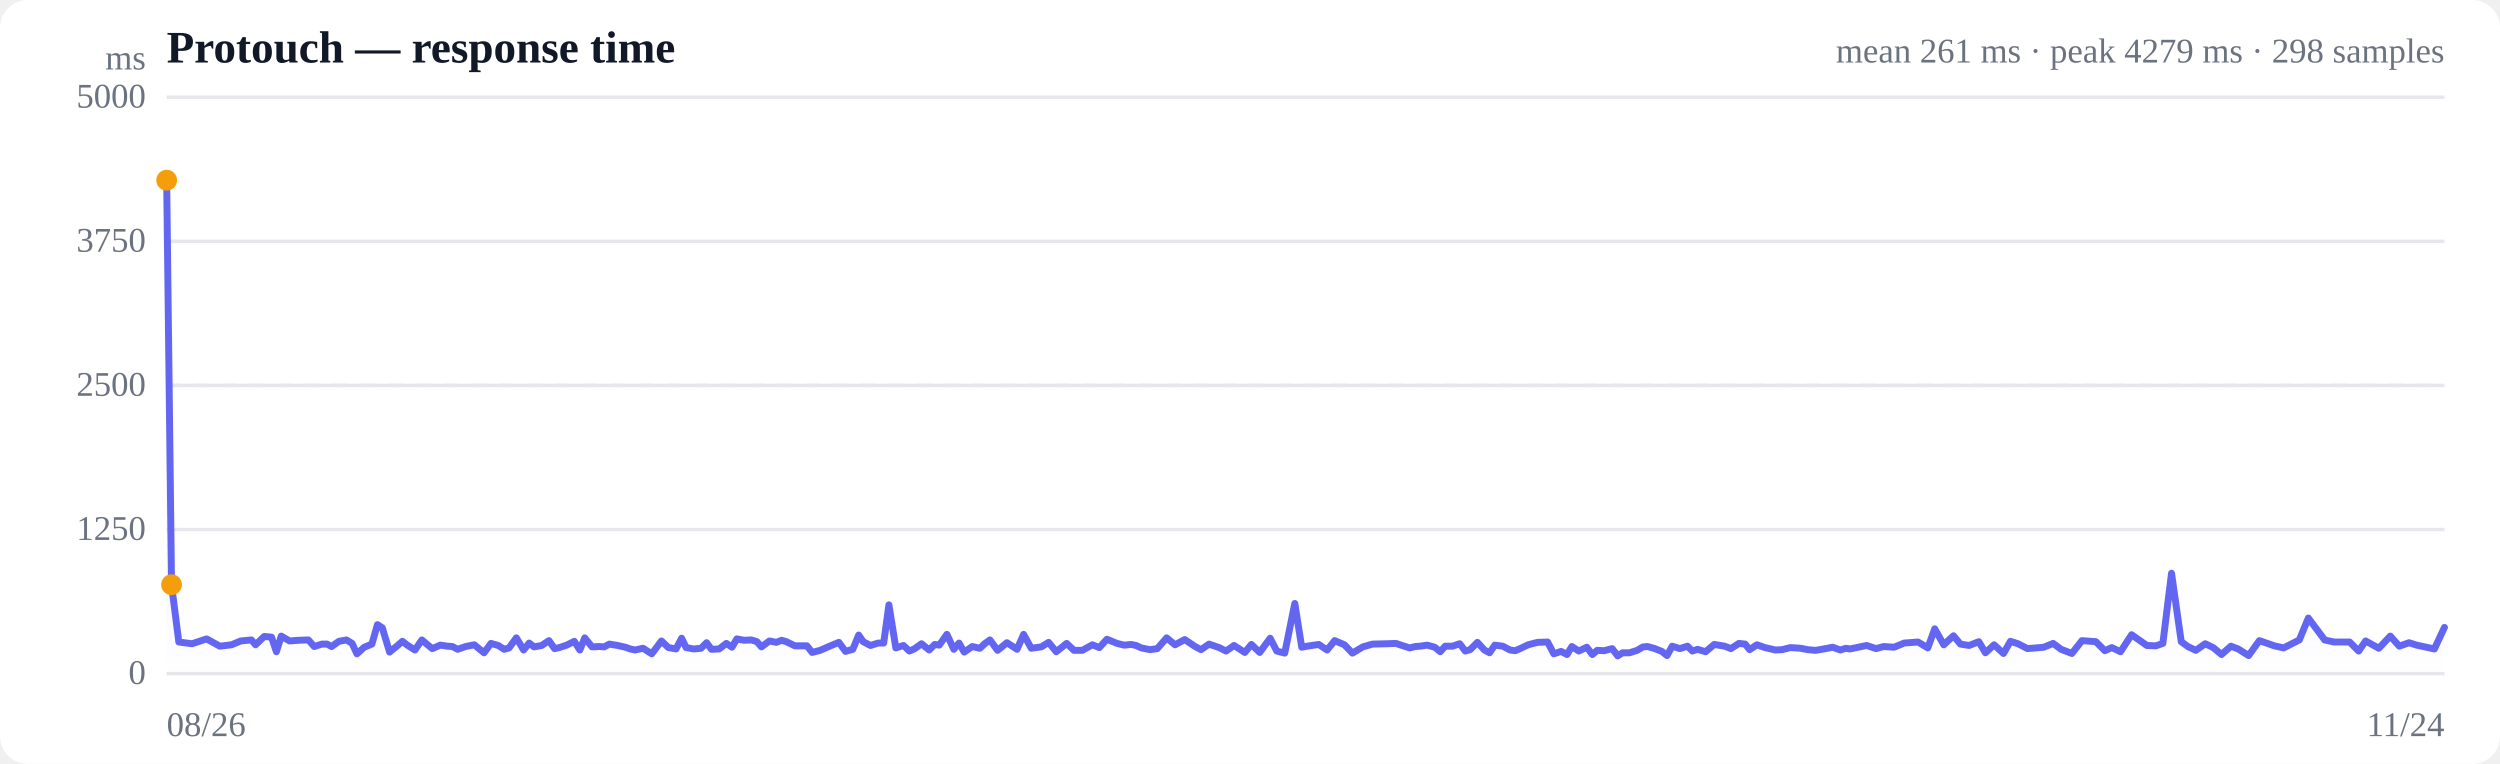
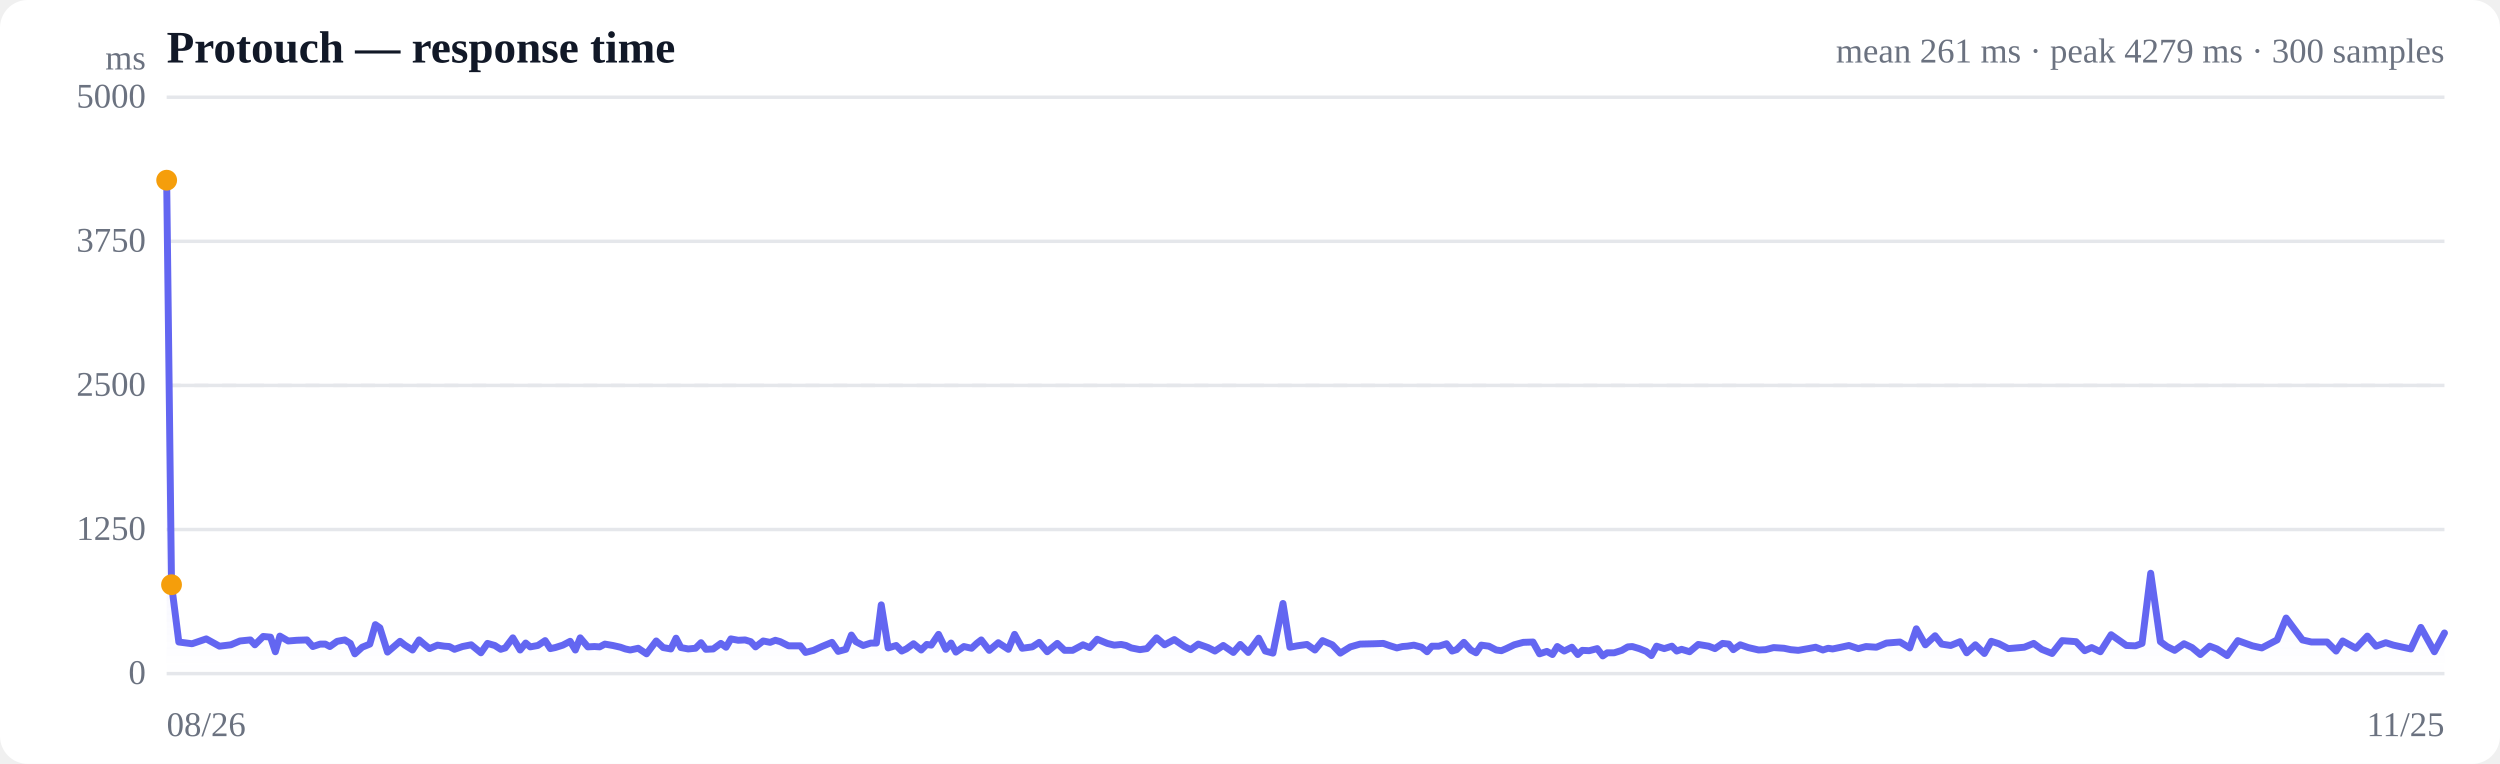
<svg xmlns="http://www.w3.org/2000/svg" viewBox="0 0 720 220" width="720" height="220" role="img" aria-label="Response time over time">
  <style>
  :root { color-scheme: light dark; }
  .bg { fill: #ffffff; }
  .grid { stroke: #e5e7eb; stroke-width: 1; }
  .axis { fill: #6b7280; font-size: 10px; }
  .title { fill: #111827; font-size: 13px; font-weight: 600; }
  .sub { fill: #6b7280; font-size: 10px; }
  .line { stroke: #6366f1; stroke-width: 2; fill: none; stroke-linejoin: round; stroke-linecap: round; }
  .area { fill: url(#fade); }
  .dot-degraded { fill: #f59e0b; }
  .dot-down { fill: #ef4444; }
  .empty { fill: #9ca3af; font-size: 12px; }
  @media (prefers-color-scheme: dark) {
    .bg { fill: #0b0f19; }
    .grid { stroke: #1f2937; }
    .axis, .sub { fill: #9ca3af; }
    .title { fill: #f3f4f6; }
    .line { stroke: #818cf8; }
  }
</style>
  <defs>
    <linearGradient id="fade" x1="0" y1="0" x2="0" y2="1">
      <stop offset="0%" stop-color="#6366f1" stop-opacity="0.28" />
      <stop offset="100%" stop-color="#6366f1" stop-opacity="0" />
    </linearGradient>
  </defs>
  <rect class="bg" width="720" height="220" rx="8" />
  <text class="title" x="48" y="18">Protouch — response time</text>
-   <text class="sub" x="704" y="18" text-anchor="end">mean 261 ms · peak 4279 ms · 298 samples</text>
+   <text class="sub" x="704" y="18" text-anchor="end">mean 261 ms · peak 4279 ms · 300 samples</text>
  <line class="grid" x1="48" y1="194.0" x2="704" y2="194.0" />
  <text class="axis" x="42" y="197" text-anchor="end">0</text>
  <line class="grid" x1="48" y1="152.5" x2="704" y2="152.5" />
  <text class="axis" x="42" y="155.5" text-anchor="end">1250</text>
  <line class="grid" x1="48" y1="111.0" x2="704" y2="111.0" />
  <text class="axis" x="42" y="114" text-anchor="end">2500</text>
  <line class="grid" x1="48" y1="69.5" x2="704" y2="69.5" />
  <text class="axis" x="42" y="72.5" text-anchor="end">3750</text>
  <line class="grid" x1="48" y1="28.0" x2="704" y2="28.0" />
  <text class="axis" x="42" y="31" text-anchor="end">5000</text>
  <line class="grid" stroke-dasharray="4 4" x1="48" y1="111.0" x2="704" y2="111.0" />
-   <path class="area" d="M48.0,51.9 L48.0,51.9 L49.4,168.4 L51.5,184.9 L55.3,185.4 L59.5,184.0 L63.3,186.1 L66.7,185.7 L69.3,184.6 L72.4,184.3 L73.6,185.7 L76.1,183.3 L78.2,183.5 L79.6,187.7 L81.0,183.2 L83.4,184.6 L85.9,184.4 L88.8,184.3 L90.5,186.2 L92.7,185.5 L94.2,185.5 L95.5,186.2 L97.6,184.7 L99.8,184.3 L101.4,185.3 L102.8,188.3 L104.9,186.4 L107.1,185.5 L108.7,179.9 L110.1,180.8 L112.2,187.8 L114.4,186.0 L115.9,184.7 L117.3,185.8 L119.5,187.2 L121.5,184.3 L122.9,185.5 L124.5,186.8 L126.8,185.8 L128.9,186.1 L130.3,186.2 L131.8,187.0 L134.1,186.2 L136.6,185.7 L139.4,188.0 L141.4,185.3 L143.5,185.9 L145.2,187.0 L146.6,186.6 L148.7,183.7 L150.8,187.2 L152.4,185.2 L153.8,186.3 L156.0,185.9 L158.1,184.5 L159.7,186.8 L161.1,186.5 L163.2,185.8 L165.4,184.7 L167.0,187.2 L168.4,183.7 L170.5,186.3 L172.5,186.2 L174.0,186.3 L175.5,185.5 L177.9,185.9 L180.1,186.4 L181.5,186.9 L182.9,187.2 L185.2,186.7 L187.7,188.3 L190.5,184.6 L192.5,186.5 L194.7,186.9 L196.3,183.8 L197.6,186.5 L199.8,186.9 L201.9,186.7 L203.5,185.1 L204.9,187.0 L207.1,186.9 L209.2,185.3 L210.8,186.4 L212.2,184.0 L214.3,184.4 L216.4,184.3 L218.0,184.8 L219.3,186.3 L221.6,184.6 L223.6,185.0 L225.1,184.4 L226.5,184.8 L228.9,186.0 L231.0,186.0 L232.4,186.0 L233.9,187.9 L236.2,187.3 L238.7,186.2 L241.6,185.0 L243.5,187.6 L245.6,187.0 L247.3,182.9 L248.6,184.8 L250.7,185.9 L252.9,185.2 L254.5,185.2 L256.0,174.2 L258.0,186.6 L260.2,185.9 L261.9,187.5 L263.3,186.9 L265.4,185.4 L267.6,187.2 L269.2,185.6 L270.5,185.8 L272.7,182.7 L274.7,187.0 L276.2,185.2 L277.7,187.8 L280.0,186.2 L282.2,186.7 L283.7,185.3 L285.1,184.3 L287.3,187.3 L290.0,185.1 L292.9,187.0 L294.8,182.7 L297.0,186.7 L299.9,186.3 L302.0,185.0 L304.2,187.7 L307.2,185.3 L309.3,187.3 L311.7,187.3 L314.6,185.7 L316.6,186.5 L318.8,184.1 L321.7,185.3 L323.8,185.8 L325.8,185.6 L327.2,185.9 L328.7,186.6 L331.2,187.1 L333.3,186.8 L336.0,183.7 L338.4,185.7 L341.2,184.2 L344.2,186.2 L345.9,187.1 L348.2,185.5 L351.1,186.5 L353.1,187.5 L355.4,185.9 L358.5,187.9 L360.4,185.6 L362.8,187.9 L365.8,183.8 L367.7,187.5 L370.0,188.1 L372.9,173.8 L374.9,186.4 L377.1,186.0 L379.8,185.6 L382.2,187.2 L384.4,184.5 L387.2,185.7 L389.5,188.1 L392.5,186.3 L395.3,185.5 L399.4,185.4 L402.0,185.3 L403.8,185.9 L406.0,186.6 L407.6,186.2 L409.0,186.1 L411.0,185.8 L413.2,186.4 L414.8,187.7 L416.2,186.1 L418.3,186.1 L420.4,185.4 L422.0,187.5 L423.4,187.1 L425.5,185.0 L427.5,187.2 L429.0,188.0 L430.5,185.8 L432.8,186.1 L434.9,187.2 L436.4,187.4 L437.8,186.8 L440.1,185.7 L442.8,185.0 L445.7,184.9 L447.5,188.3 L449.6,187.6 L451.3,188.5 L452.7,186.2 L454.7,187.5 L457.0,186.4 L458.6,188.5 L460.0,187.3 L462.0,187.4 L464.3,186.8 L465.9,188.9 L467.3,188.0 L469.3,188.0 L471.5,187.3 L473.2,186.3 L474.5,186.2 L476.6,186.8 L478.6,187.6 L480.1,188.8 L481.6,186.1 L483.8,186.8 L486.0,186.1 L487.4,187.5 L488.9,187.0 L491.2,187.7 L493.7,185.6 L496.7,186.1 L498.5,186.8 L500.8,185.3 L502.6,185.5 L503.9,187.1 L506.0,185.7 L508.3,186.5 L511.3,187.2 L513.3,187.1 L515.6,186.5 L518.6,186.7 L520.6,187.1 L522.9,187.3 L525.8,186.8 L527.8,186.4 L530.0,187.2 L531.6,186.7 L532.8,186.9 L535.2,186.4 L537.6,185.9 L540.3,186.8 L542.5,186.2 L545.5,186.4 L548.4,185.2 L552.4,184.9 L555.2,186.6 L557.2,181.1 L559.8,185.7 L562.6,183.1 L564.6,185.5 L567.1,185.9 L569.9,184.8 L571.8,188.0 L574.3,185.7 L577.0,188.2 L579.0,184.7 L581.2,185.4 L583.9,186.8 L586.3,186.6 L588.6,186.4 L591.3,185.3 L593.6,187.0 L596.7,188.2 L599.6,184.5 L603.6,184.8 L606.2,187.4 L608.2,186.5 L610.7,187.7 L613.9,182.8 L618.3,185.9 L620.9,186.0 L622.9,185.3 L625.4,165.1 L628.2,184.8 L630.1,186.2 L632.4,187.3 L635.1,185.4 L637.4,186.5 L639.8,188.5 L642.5,186.1 L644.6,186.9 L647.6,188.8 L650.7,184.5 L655.0,186.0 L657.7,186.6 L662.2,184.3 L664.8,178.0 L669.5,184.3 L672.2,184.9 L676.7,184.9 L679.3,187.5 L681.3,184.6 L685.1,186.7 L688.4,183.2 L691.0,186.1 L693.8,185.1 L696.0,185.8 L701.1,186.9 L704.0,180.7 L704.0,194.0 L48.0,194.0 Z" />
-   <path class="line" d="M48.0,51.9 L49.4,168.4 L51.5,184.9 L55.3,185.4 L59.5,184.0 L63.3,186.1 L66.7,185.7 L69.3,184.6 L72.4,184.3 L73.6,185.7 L76.1,183.3 L78.2,183.5 L79.6,187.7 L81.0,183.2 L83.4,184.6 L85.9,184.4 L88.8,184.3 L90.5,186.2 L92.7,185.5 L94.2,185.5 L95.5,186.2 L97.6,184.7 L99.8,184.3 L101.4,185.3 L102.8,188.3 L104.9,186.4 L107.1,185.5 L108.7,179.9 L110.1,180.8 L112.2,187.8 L114.4,186.0 L115.9,184.7 L117.3,185.8 L119.5,187.2 L121.5,184.3 L122.9,185.5 L124.5,186.8 L126.8,185.8 L128.9,186.1 L130.3,186.2 L131.8,187.0 L134.1,186.2 L136.6,185.7 L139.4,188.0 L141.4,185.3 L143.5,185.9 L145.2,187.0 L146.6,186.6 L148.7,183.7 L150.8,187.2 L152.4,185.2 L153.8,186.3 L156.0,185.9 L158.1,184.5 L159.7,186.8 L161.1,186.5 L163.2,185.8 L165.4,184.7 L167.0,187.2 L168.4,183.7 L170.5,186.3 L172.5,186.2 L174.0,186.3 L175.5,185.5 L177.9,185.9 L180.1,186.4 L181.5,186.9 L182.9,187.2 L185.2,186.7 L187.7,188.3 L190.5,184.6 L192.5,186.5 L194.7,186.9 L196.3,183.8 L197.6,186.5 L199.8,186.9 L201.9,186.7 L203.5,185.1 L204.9,187.0 L207.1,186.9 L209.2,185.3 L210.8,186.4 L212.2,184.0 L214.3,184.4 L216.4,184.3 L218.0,184.8 L219.3,186.3 L221.6,184.6 L223.6,185.0 L225.1,184.4 L226.5,184.8 L228.9,186.0 L231.0,186.0 L232.4,186.0 L233.9,187.9 L236.2,187.3 L238.7,186.2 L241.6,185.0 L243.5,187.6 L245.6,187.0 L247.3,182.9 L248.6,184.8 L250.7,185.9 L252.9,185.2 L254.5,185.2 L256.0,174.2 L258.0,186.6 L260.2,185.9 L261.9,187.5 L263.3,186.9 L265.4,185.4 L267.6,187.2 L269.2,185.6 L270.5,185.8 L272.7,182.7 L274.7,187.0 L276.2,185.2 L277.7,187.8 L280.0,186.2 L282.2,186.7 L283.7,185.3 L285.1,184.3 L287.3,187.3 L290.0,185.1 L292.9,187.0 L294.8,182.7 L297.0,186.7 L299.9,186.3 L302.0,185.0 L304.2,187.7 L307.2,185.3 L309.3,187.3 L311.7,187.3 L314.6,185.7 L316.6,186.5 L318.8,184.1 L321.7,185.3 L323.8,185.8 L325.8,185.6 L327.2,185.9 L328.7,186.6 L331.2,187.1 L333.3,186.8 L336.0,183.7 L338.4,185.7 L341.2,184.2 L344.2,186.2 L345.9,187.1 L348.2,185.5 L351.1,186.5 L353.1,187.5 L355.4,185.9 L358.5,187.9 L360.4,185.6 L362.8,187.9 L365.8,183.8 L367.7,187.5 L370.0,188.1 L372.9,173.8 L374.9,186.4 L377.1,186.0 L379.8,185.6 L382.2,187.2 L384.4,184.5 L387.2,185.7 L389.5,188.1 L392.5,186.3 L395.3,185.5 L399.4,185.4 L402.0,185.3 L403.8,185.9 L406.0,186.6 L407.6,186.2 L409.0,186.1 L411.0,185.8 L413.2,186.4 L414.8,187.7 L416.2,186.1 L418.3,186.1 L420.4,185.4 L422.0,187.5 L423.4,187.1 L425.5,185.0 L427.5,187.2 L429.0,188.0 L430.5,185.8 L432.8,186.1 L434.9,187.2 L436.4,187.4 L437.8,186.8 L440.1,185.7 L442.8,185.0 L445.7,184.9 L447.5,188.3 L449.6,187.6 L451.3,188.5 L452.7,186.2 L454.7,187.5 L457.0,186.4 L458.6,188.5 L460.0,187.3 L462.0,187.4 L464.3,186.8 L465.9,188.9 L467.3,188.0 L469.3,188.0 L471.5,187.3 L473.2,186.3 L474.5,186.2 L476.6,186.8 L478.6,187.6 L480.1,188.8 L481.6,186.1 L483.8,186.8 L486.0,186.1 L487.4,187.5 L488.9,187.0 L491.2,187.7 L493.7,185.6 L496.7,186.1 L498.5,186.8 L500.8,185.3 L502.6,185.5 L503.9,187.1 L506.0,185.7 L508.3,186.5 L511.3,187.2 L513.3,187.1 L515.6,186.5 L518.6,186.7 L520.6,187.1 L522.9,187.3 L525.8,186.8 L527.8,186.4 L530.0,187.2 L531.6,186.7 L532.8,186.9 L535.2,186.4 L537.6,185.9 L540.3,186.8 L542.5,186.2 L545.5,186.4 L548.4,185.2 L552.4,184.9 L555.2,186.6 L557.2,181.1 L559.8,185.7 L562.6,183.1 L564.6,185.5 L567.1,185.9 L569.9,184.8 L571.8,188.0 L574.3,185.7 L577.0,188.2 L579.0,184.7 L581.2,185.4 L583.9,186.8 L586.3,186.6 L588.6,186.4 L591.3,185.3 L593.6,187.0 L596.7,188.2 L599.6,184.5 L603.6,184.8 L606.2,187.4 L608.2,186.5 L610.7,187.7 L613.9,182.8 L618.3,185.9 L620.9,186.0 L622.9,185.3 L625.4,165.1 L628.2,184.8 L630.1,186.2 L632.4,187.3 L635.1,185.4 L637.4,186.5 L639.8,188.5 L642.5,186.1 L644.6,186.9 L647.6,188.8 L650.7,184.5 L655.0,186.0 L657.7,186.6 L662.2,184.3 L664.8,178.0 L669.5,184.3 L672.2,184.9 L676.7,184.9 L679.3,187.5 L681.3,184.6 L685.1,186.7 L688.4,183.2 L691.0,186.1 L693.8,185.1 L696.0,185.8 L701.1,186.9 L704.0,180.7" />
+   <path class="area" d="M48.0,51.9 L48.0,51.9 L49.4,168.4 L51.5,184.9 L55.3,185.4 L59.4,184.0 L63.2,186.1 L66.5,185.7 L69.1,184.6 L72.1,184.3 L73.4,185.7 L75.8,183.3 L77.9,183.5 L79.3,187.7 L80.6,183.2 L83.0,184.6 L85.5,184.4 L88.4,184.3 L90.1,186.2 L92.2,185.5 L93.7,185.5 L95.0,186.2 L97.1,184.7 L99.3,184.3 L100.9,185.3 L102.2,188.3 L104.3,186.4 L106.5,185.5 L108.1,179.9 L109.4,180.8 L111.6,187.8 L113.7,186.0 L115.2,184.7 L116.6,185.8 L118.8,187.2 L120.7,184.3 L122.1,185.5 L123.7,186.8 L126.0,185.8 L128.0,186.1 L129.4,186.2 L130.9,187.0 L133.2,186.2 L135.7,185.7 L138.5,188.0 L140.4,185.3 L142.5,185.9 L144.2,187.0 L145.5,186.6 L147.7,183.7 L149.8,187.2 L151.4,185.2 L152.7,186.3 L154.9,185.9 L157.0,184.5 L158.5,186.8 L159.9,186.5 L162.1,185.8 L164.2,184.7 L165.7,187.2 L167.1,183.7 L169.3,186.3 L171.2,186.2 L172.7,186.3 L174.2,185.5 L176.5,185.9 L178.7,186.4 L180.1,186.9 L181.5,187.2 L183.8,186.7 L186.2,188.3 L189.0,184.6 L191.0,186.5 L193.2,186.9 L194.7,183.8 L196.1,186.5 L198.2,186.9 L200.3,186.7 L201.9,185.1 L203.3,187.0 L205.4,186.9 L207.6,185.3 L209.1,186.4 L210.5,184.0 L212.6,184.4 L214.6,184.3 L216.2,184.8 L217.6,186.3 L219.8,184.6 L221.8,185.0 L223.3,184.4 L224.7,184.8 L227.1,186.0 L229.1,186.0 L230.5,186.0 L232.0,187.9 L234.3,187.3 L236.7,186.2 L239.6,185.0 L241.4,187.6 L243.6,187.0 L245.2,182.9 L246.5,184.8 L248.6,185.9 L250.8,185.2 L252.4,185.2 L253.8,174.2 L255.8,186.6 L258.1,185.9 L259.7,187.5 L261.0,186.9 L263.1,185.4 L265.3,187.2 L266.9,185.6 L268.2,185.8 L270.3,182.7 L272.4,187.0 L273.9,185.2 L275.3,187.8 L277.6,186.2 L279.8,186.7 L281.3,185.3 L282.6,184.3 L284.9,187.3 L287.5,185.1 L290.4,187.0 L292.2,182.7 L294.4,186.7 L297.3,186.3 L299.3,185.0 L301.6,187.7 L304.5,185.3 L306.6,187.3 L308.9,187.3 L311.9,185.7 L313.8,186.5 L316.0,184.1 L318.9,185.3 L320.9,185.8 L322.9,185.6 L324.3,185.9 L325.8,186.6 L328.3,187.1 L330.3,186.8 L333.1,183.7 L335.4,185.7 L338.2,184.2 L341.1,186.2 L342.9,187.1 L345.1,185.5 L347.9,186.5 L349.9,187.5 L352.3,185.9 L355.2,187.9 L357.2,185.6 L359.5,187.9 L362.5,183.8 L364.4,187.5 L366.6,188.1 L369.5,173.8 L371.5,186.4 L373.6,186.0 L376.4,185.6 L378.7,187.2 L380.9,184.5 L383.7,185.7 L386.0,188.1 L388.9,186.3 L391.7,185.5 L395.8,185.4 L398.4,185.3 L400.1,185.9 L402.3,186.6 L403.9,186.2 L405.3,186.1 L407.2,185.8 L409.4,186.4 L411.0,187.7 L412.4,186.1 L414.4,186.1 L416.6,185.4 L418.2,187.5 L419.5,187.1 L421.6,185.0 L423.6,187.2 L425.1,188.0 L426.6,185.8 L428.8,186.1 L430.9,187.2 L432.4,187.4 L433.8,186.8 L436.1,185.7 L438.7,185.0 L441.5,184.9 L443.4,188.3 L445.5,187.6 L447.1,188.5 L448.5,186.2 L450.5,187.5 L452.7,186.4 L454.4,188.5 L455.7,187.3 L457.7,187.4 L460.0,186.8 L461.6,188.9 L462.9,188.0 L464.9,188.0 L467.1,187.3 L468.8,186.3 L470.1,186.2 L472.1,186.8 L474.1,187.6 L475.6,188.8 L477.1,186.1 L479.3,186.8 L481.5,186.1 L482.9,187.5 L484.3,187.0 L486.6,187.7 L489.1,185.6 L492.1,186.1 L493.9,186.8 L496.1,185.3 L497.9,185.5 L499.2,187.1 L501.2,185.7 L503.5,186.5 L506.5,187.2 L508.5,187.1 L510.8,186.5 L513.8,186.7 L515.7,187.1 L517.9,187.3 L520.8,186.8 L522.9,186.4 L525.0,187.2 L526.5,186.7 L527.8,186.9 L530.2,186.4 L532.5,185.9 L535.2,186.8 L537.4,186.2 L540.4,186.4 L543.3,185.2 L547.2,184.9 L550.0,186.6 L551.9,181.1 L554.5,185.7 L557.3,183.1 L559.2,185.5 L561.8,185.9 L564.5,184.8 L566.4,188.0 L568.9,185.7 L571.5,188.2 L573.5,184.7 L575.7,185.4 L578.4,186.8 L580.7,186.6 L583.0,186.4 L585.7,185.3 L588.0,187.0 L591.0,188.2 L593.9,184.5 L597.9,184.8 L600.4,187.4 L602.4,186.5 L604.9,187.7 L608.0,182.8 L612.4,185.9 L615.0,186.0 L616.9,185.3 L619.4,165.1 L622.2,184.8 L624.1,186.2 L626.3,187.3 L629.0,185.4 L631.3,186.5 L633.7,188.5 L636.4,186.1 L638.5,186.9 L641.4,188.8 L644.5,184.5 L648.7,186.0 L651.4,186.6 L655.8,184.3 L658.4,178.0 L663.1,184.3 L665.7,184.9 L670.2,184.9 L672.8,187.5 L674.7,184.6 L678.5,186.7 L681.8,183.2 L684.3,186.1 L687.1,185.1 L689.3,185.8 L694.3,186.9 L697.2,180.7 L701.1,187.7 L704.0,182.3 L704.0,194.0 L48.0,194.0 Z" />
+   <path class="line" d="M48.0,51.9 L49.4,168.4 L51.5,184.9 L55.3,185.4 L59.4,184.0 L63.2,186.1 L66.5,185.7 L69.1,184.6 L72.1,184.3 L73.4,185.7 L75.8,183.3 L77.9,183.5 L79.3,187.7 L80.6,183.2 L83.0,184.6 L85.5,184.4 L88.4,184.3 L90.1,186.2 L92.2,185.5 L93.7,185.5 L95.0,186.2 L97.1,184.7 L99.3,184.3 L100.9,185.3 L102.2,188.3 L104.3,186.4 L106.5,185.5 L108.1,179.9 L109.4,180.8 L111.6,187.8 L113.7,186.0 L115.2,184.7 L116.6,185.8 L118.8,187.2 L120.7,184.3 L122.1,185.5 L123.7,186.8 L126.0,185.8 L128.0,186.1 L129.4,186.2 L130.9,187.0 L133.2,186.2 L135.7,185.7 L138.5,188.0 L140.4,185.3 L142.5,185.9 L144.2,187.0 L145.5,186.6 L147.7,183.7 L149.8,187.2 L151.4,185.2 L152.7,186.3 L154.9,185.9 L157.0,184.5 L158.5,186.8 L159.9,186.5 L162.1,185.8 L164.2,184.7 L165.7,187.2 L167.1,183.7 L169.3,186.3 L171.2,186.2 L172.7,186.3 L174.2,185.5 L176.5,185.9 L178.7,186.4 L180.1,186.9 L181.5,187.2 L183.8,186.7 L186.2,188.3 L189.0,184.6 L191.0,186.5 L193.2,186.9 L194.7,183.8 L196.1,186.5 L198.2,186.9 L200.3,186.7 L201.9,185.1 L203.3,187.0 L205.4,186.9 L207.6,185.3 L209.1,186.4 L210.5,184.0 L212.6,184.4 L214.6,184.3 L216.2,184.8 L217.6,186.3 L219.8,184.6 L221.8,185.0 L223.3,184.4 L224.7,184.8 L227.1,186.0 L229.1,186.0 L230.5,186.0 L232.0,187.9 L234.3,187.3 L236.7,186.2 L239.6,185.0 L241.4,187.6 L243.6,187.0 L245.2,182.9 L246.5,184.8 L248.6,185.9 L250.8,185.2 L252.4,185.2 L253.8,174.2 L255.8,186.6 L258.1,185.9 L259.7,187.5 L261.0,186.9 L263.1,185.4 L265.3,187.2 L266.9,185.6 L268.2,185.8 L270.3,182.7 L272.4,187.0 L273.9,185.2 L275.3,187.8 L277.6,186.2 L279.8,186.7 L281.3,185.3 L282.6,184.3 L284.9,187.3 L287.5,185.1 L290.4,187.0 L292.2,182.7 L294.4,186.7 L297.3,186.3 L299.3,185.0 L301.6,187.7 L304.5,185.3 L306.6,187.3 L308.9,187.3 L311.9,185.7 L313.8,186.5 L316.0,184.1 L318.9,185.3 L320.9,185.8 L322.9,185.6 L324.3,185.9 L325.8,186.6 L328.3,187.1 L330.3,186.8 L333.1,183.7 L335.4,185.7 L338.2,184.2 L341.1,186.2 L342.9,187.1 L345.1,185.5 L347.9,186.5 L349.9,187.5 L352.3,185.9 L355.2,187.9 L357.2,185.6 L359.5,187.9 L362.5,183.8 L364.4,187.5 L366.6,188.1 L369.5,173.8 L371.5,186.4 L373.6,186.0 L376.4,185.6 L378.7,187.2 L380.9,184.5 L383.7,185.7 L386.0,188.1 L388.9,186.3 L391.7,185.5 L395.8,185.4 L398.4,185.3 L400.1,185.9 L402.3,186.6 L403.9,186.2 L405.3,186.1 L407.2,185.8 L409.4,186.4 L411.0,187.7 L412.4,186.1 L414.4,186.1 L416.6,185.4 L418.2,187.5 L419.5,187.1 L421.6,185.0 L423.6,187.2 L425.1,188.0 L426.6,185.8 L428.8,186.1 L430.9,187.2 L432.4,187.4 L433.8,186.8 L436.1,185.7 L438.7,185.0 L441.5,184.9 L443.4,188.3 L445.5,187.6 L447.1,188.5 L448.5,186.2 L450.5,187.5 L452.7,186.4 L454.4,188.5 L455.7,187.3 L457.7,187.4 L460.0,186.8 L461.6,188.9 L462.9,188.0 L464.9,188.0 L467.1,187.3 L468.8,186.3 L470.1,186.2 L472.1,186.8 L474.1,187.6 L475.6,188.8 L477.1,186.1 L479.3,186.8 L481.5,186.1 L482.9,187.5 L484.3,187.0 L486.6,187.7 L489.1,185.6 L492.1,186.1 L493.9,186.8 L496.1,185.3 L497.9,185.5 L499.2,187.1 L501.2,185.7 L503.5,186.5 L506.5,187.2 L508.5,187.1 L510.8,186.5 L513.8,186.7 L515.7,187.1 L517.9,187.3 L520.8,186.8 L522.9,186.4 L525.0,187.2 L526.5,186.7 L527.8,186.9 L530.2,186.4 L532.5,185.9 L535.2,186.8 L537.4,186.2 L540.4,186.4 L543.3,185.2 L547.2,184.9 L550.0,186.6 L551.9,181.1 L554.5,185.7 L557.3,183.1 L559.2,185.5 L561.8,185.9 L564.5,184.8 L566.4,188.0 L568.9,185.7 L571.5,188.2 L573.5,184.7 L575.7,185.4 L578.4,186.8 L580.7,186.6 L583.0,186.4 L585.7,185.3 L588.0,187.0 L591.0,188.2 L593.9,184.5 L597.9,184.8 L600.4,187.4 L602.4,186.5 L604.9,187.7 L608.0,182.8 L612.4,185.9 L615.0,186.0 L616.9,185.3 L619.4,165.1 L622.2,184.8 L624.1,186.2 L626.3,187.3 L629.0,185.4 L631.3,186.5 L633.7,188.5 L636.4,186.1 L638.5,186.9 L641.4,188.8 L644.5,184.5 L648.7,186.0 L651.4,186.6 L655.8,184.3 L658.4,178.0 L663.1,184.3 L665.7,184.9 L670.2,184.9 L672.8,187.5 L674.7,184.6 L678.5,186.7 L681.8,183.2 L684.3,186.1 L687.1,185.1 L689.3,185.8 L694.3,186.9 L697.2,180.7 L701.1,187.7 L704.0,182.3" />
  <circle class="dot-degraded" cx="48.0" cy="51.9" r="3" />
  <circle class="dot-degraded" cx="49.4" cy="168.4" r="3" />
  <text class="axis" x="48" y="212">08/26</text>
-   <text class="axis" x="704" y="212" text-anchor="end">11/24</text>
+   <text class="axis" x="704" y="212" text-anchor="end">11/25</text>
  <text class="axis" x="42" y="20" text-anchor="end">ms</text>
</svg>
